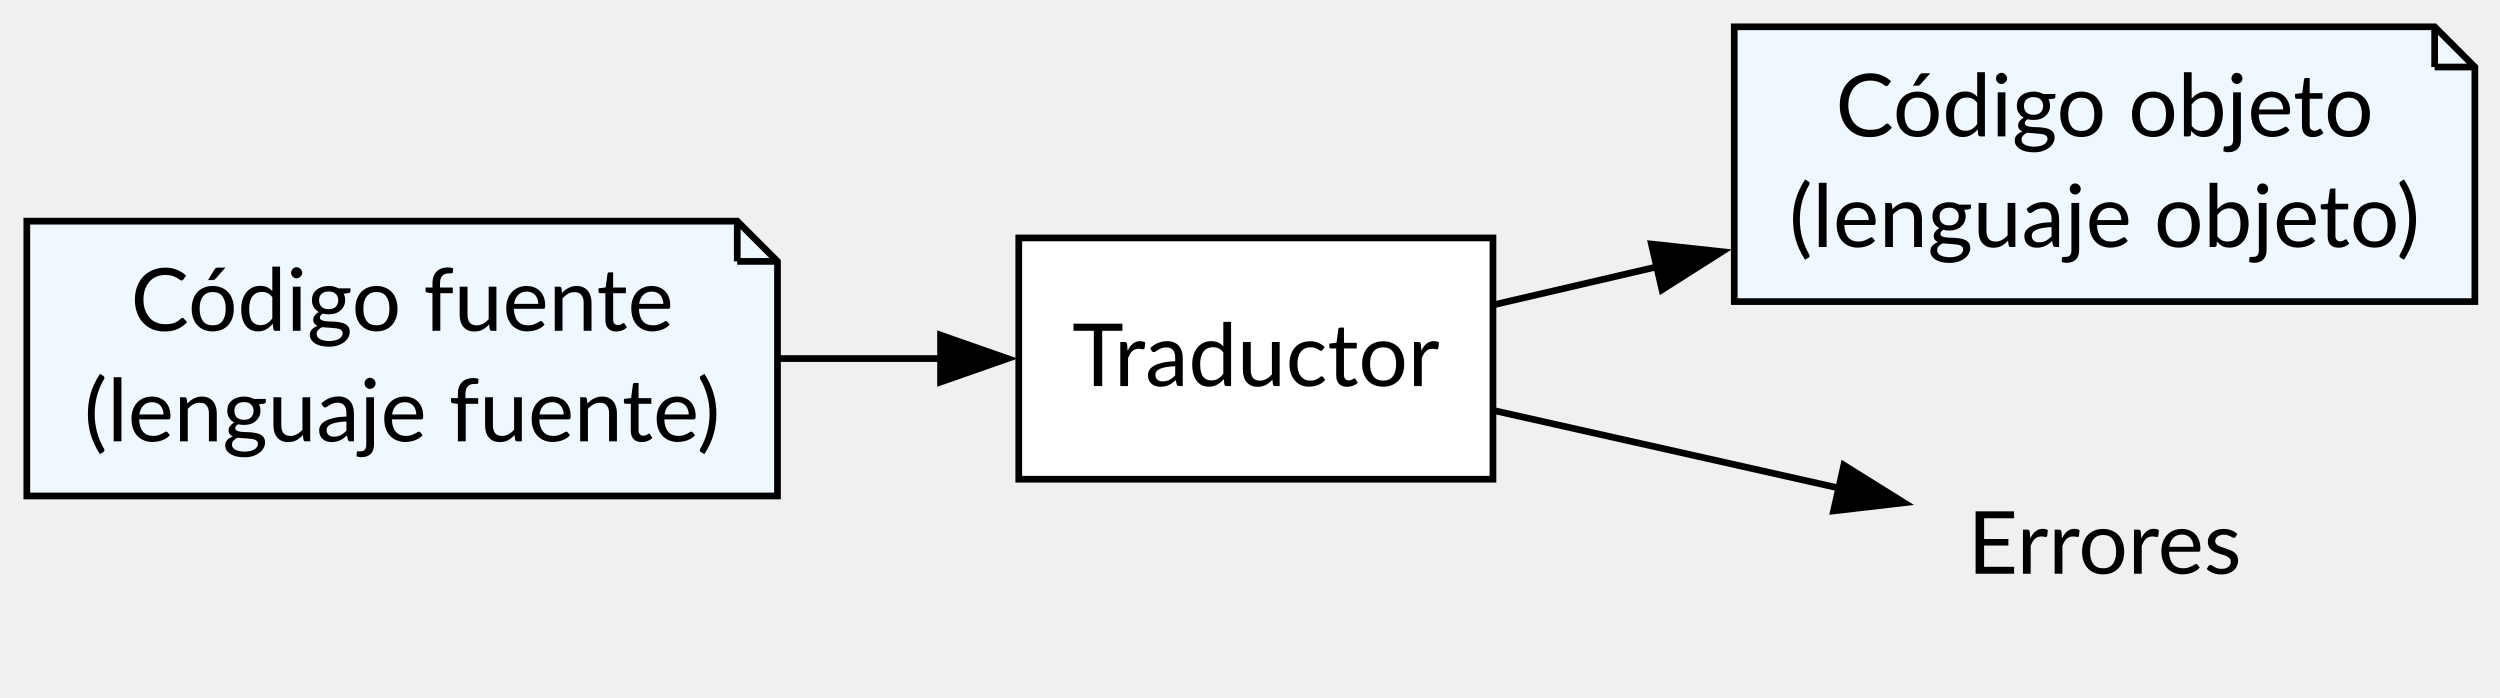
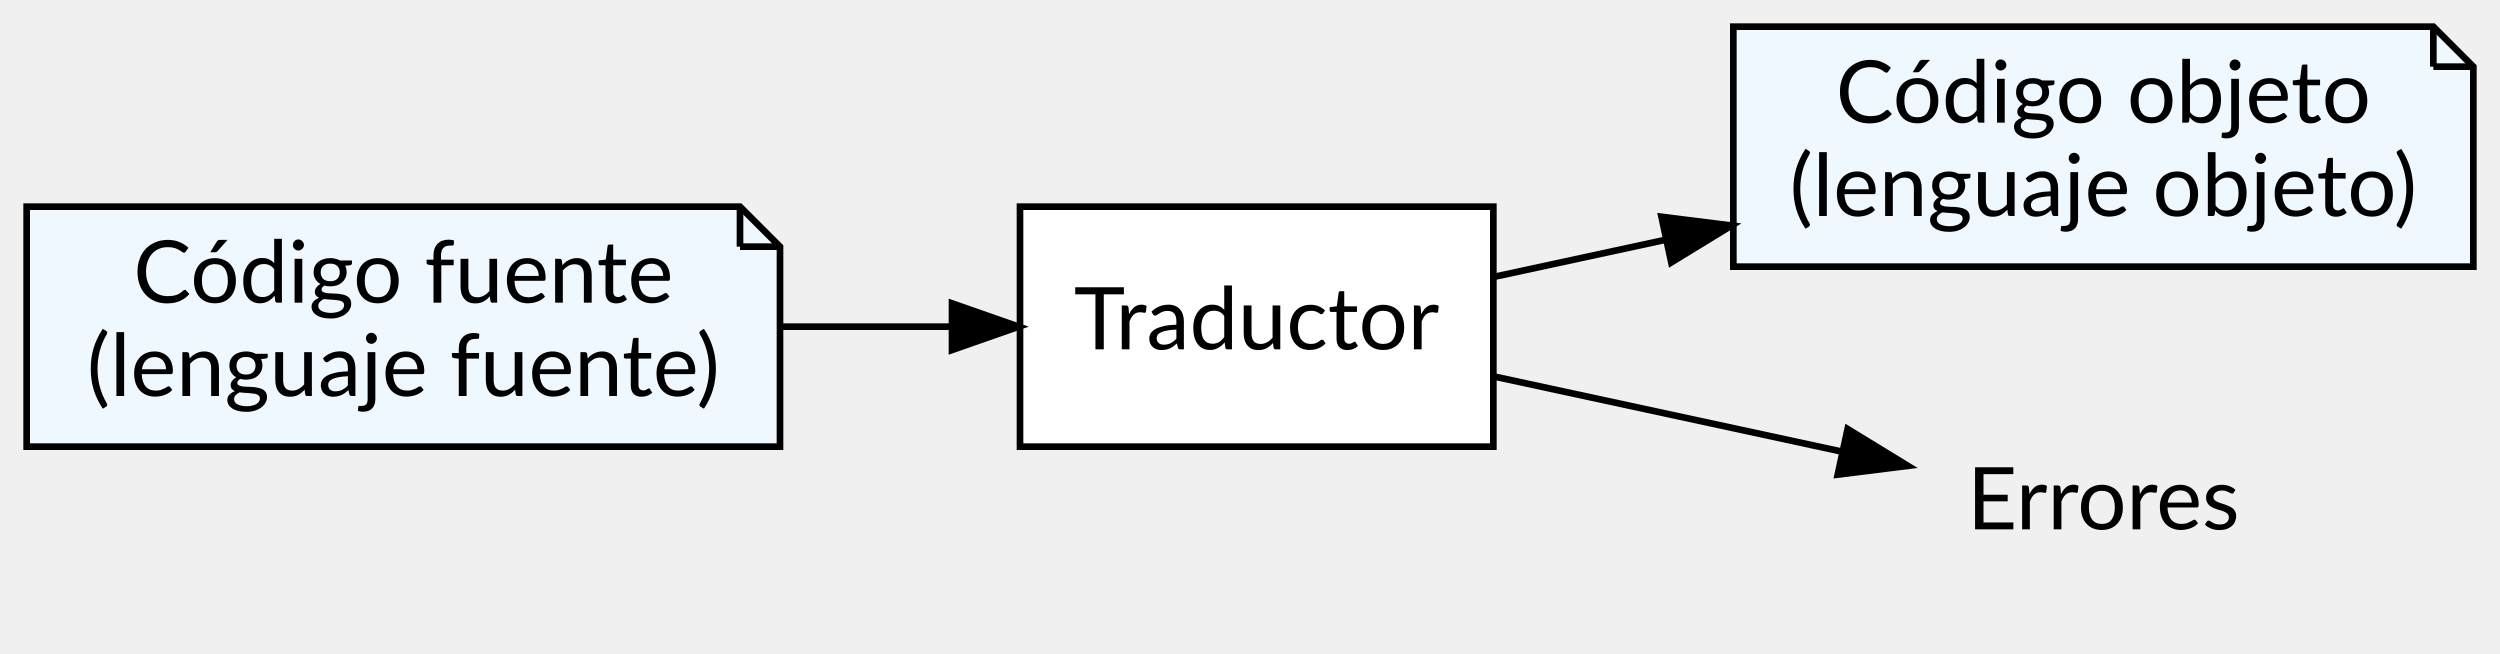
- <svg xmlns="http://www.w3.org/2000/svg" width="373pt" height="104pt" viewBox="0.00 0.00 373.00 104.00">
-   <g id="graph0" class="graph" transform="scale(1 1) rotate(0) translate(4 99.5)">
+ <svg xmlns="http://www.w3.org/2000/svg" width="375pt" height="98pt" viewBox="0.00 0.00 375.00 98.00">
+   <g id="graph0" class="graph" transform="scale(1 1) rotate(0) translate(4 94)">
    <g id="node1" class="node">
-       <polygon fill="aliceblue" stroke="black" points="106,-66.5 0,-66.5 0,-25.5 112,-25.5 112,-60.5 106,-66.5" />
-       <polyline fill="none" stroke="black" points="106,-66.5 106,-60.5" />
-       <polyline fill="none" stroke="black" points="112,-60.5 106,-60.5" />
-       <text xml:space="preserve" text-anchor="middle" x="56" y="-50.15" font-family="Lato" font-size="13.00">Código fuente</text>
-       <text xml:space="preserve" text-anchor="middle" x="56" y="-33.65" font-family="Lato" font-size="13.00">(lenguaje fuente)</text>
+       <polygon fill="aliceblue" stroke="black" points="107,-63 0,-63 0,-27 113,-27 113,-57 107,-63" />
+       <polyline fill="none" stroke="black" points="107,-63 107,-57 " />
+       <polyline fill="none" stroke="black" points="113,-57 107,-57 " />
+       <text text-anchor="middle" x="56.5" y="-48.6" font-family="Lato" font-size="13.00">Código fuente</text>
+       <text text-anchor="middle" x="56.5" y="-34.6" font-family="Lato" font-size="13.00">(lenguaje fuente)</text>
    </g>
    <g id="node4" class="node">
-       <polygon fill="white" stroke="black" points="218.75,-64 148,-64 148,-28 218.75,-28 218.75,-64" />
-       <text xml:space="preserve" text-anchor="middle" x="183.38" y="-41.9" font-family="Lato" font-size="13.00">Traductor</text>
+       <polygon fill="white" stroke="black" points="220,-63 149,-63 149,-27 220,-27 220,-63" />
+       <text text-anchor="middle" x="184.5" y="-41.6" font-family="Lato" font-size="13.00">Traductor</text>
    </g>
    <g id="edge1" class="edge">
-       <path fill="none" stroke="black" d="M112.36,-46C120.37,-46 128.55,-46 136.35,-46" />
-       <polygon fill="black" stroke="black" points="136.33,-49.5 146.33,-46 136.33,-42.5 136.33,-49.5" />
+       <path fill="none" stroke="black" d="M113.13,-45C121.66,-45 130.37,-45 138.63,-45" />
+       <polygon fill="black" stroke="black" points="138.8,-48.5 148.8,-45 138.8,-41.5 138.8,-48.5" />
    </g>
    <g id="node2" class="node">
-       <polygon fill="aliceblue" stroke="black" points="359.25,-95.5 254.75,-95.5 254.75,-54.5 365.25,-54.5 365.25,-89.5 359.25,-95.5" />
-       <polyline fill="none" stroke="black" points="359.25,-95.5 359.25,-89.5" />
-       <polyline fill="none" stroke="black" points="365.25,-89.5 359.25,-89.5" />
-       <text xml:space="preserve" text-anchor="middle" x="310" y="-79.15" font-family="Lato" font-size="13.00">Código objeto</text>
-       <text xml:space="preserve" text-anchor="middle" x="310" y="-62.65" font-family="Lato" font-size="13.00">(lenguaje objeto)</text>
+       <polygon fill="aliceblue" stroke="black" points="361,-90 256,-90 256,-54 367,-54 367,-84 361,-90" />
+       <polyline fill="none" stroke="black" points="361,-90 361,-84 " />
+       <polyline fill="none" stroke="black" points="367,-84 361,-84 " />
+       <text text-anchor="middle" x="311.5" y="-75.6" font-family="Lato" font-size="13.00">Código objeto</text>
+       <text text-anchor="middle" x="311.5" y="-61.6" font-family="Lato" font-size="13.00">(lenguaje objeto)</text>
    </g>
    <g id="node3" class="node">
-       <polygon fill="none" stroke="none" points="338.62,-36 281.38,-36 281.38,0 338.62,0 338.62,-36" />
-       <text xml:space="preserve" text-anchor="middle" x="310" y="-13.9" font-family="Lato" font-size="13.00">Errores</text>
+       <polygon fill="transparent" stroke="transparent" points="340.5,-36 282.5,-36 282.5,0 340.5,0 340.5,-36" />
+       <text text-anchor="middle" x="311.5" y="-14.6" font-family="Lato" font-size="13.00">Errores</text>
    </g>
    <g id="edge2" class="edge">
-       <path fill="none" stroke="black" d="M219.09,-54.08C226.7,-55.85 235,-57.78 243.38,-59.73" />
-       <polygon fill="black" stroke="black" points="242.39,-63.09 252.92,-61.95 243.97,-56.27 242.39,-63.09" />
+       <path fill="none" stroke="black" d="M220.32,-52.52C228.3,-54.24 237.03,-56.13 245.82,-58.03" />
+       <polygon fill="black" stroke="black" points="245.22,-61.48 255.73,-60.17 246.69,-54.64 245.22,-61.48" />
    </g>
    <g id="edge3" class="edge">
-       <path fill="none" stroke="black" d="M219.09,-38.2C235.12,-34.6 254.21,-30.31 270.67,-26.61" />
-       <polygon fill="black" stroke="black" points="271.1,-30.1 280.09,-24.49 269.57,-23.27 271.1,-30.1" />
+       <path fill="none" stroke="black" d="M220.32,-37.48C236.47,-33.99 255.71,-29.83 272.27,-26.26" />
+       <polygon fill="black" stroke="black" points="273.14,-29.65 282.18,-24.12 271.66,-22.81 273.14,-29.65" />
    </g>
  </g>
</svg>
